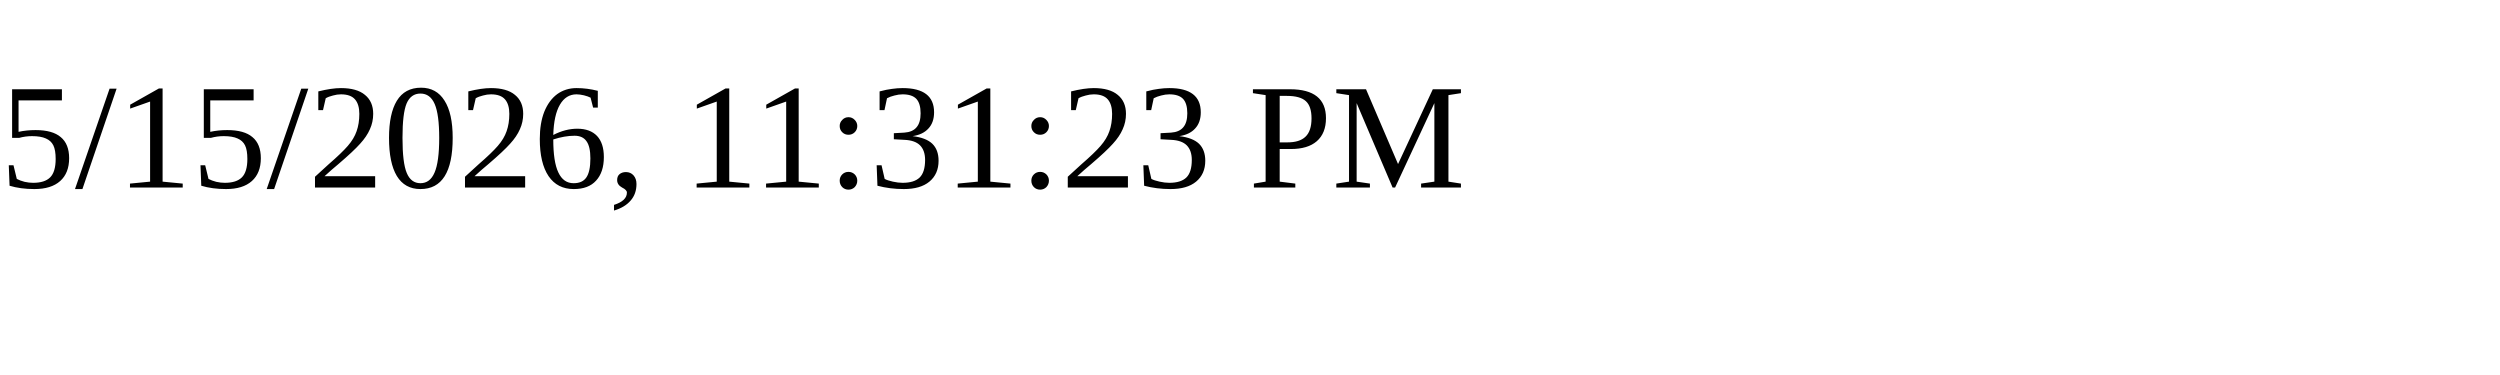
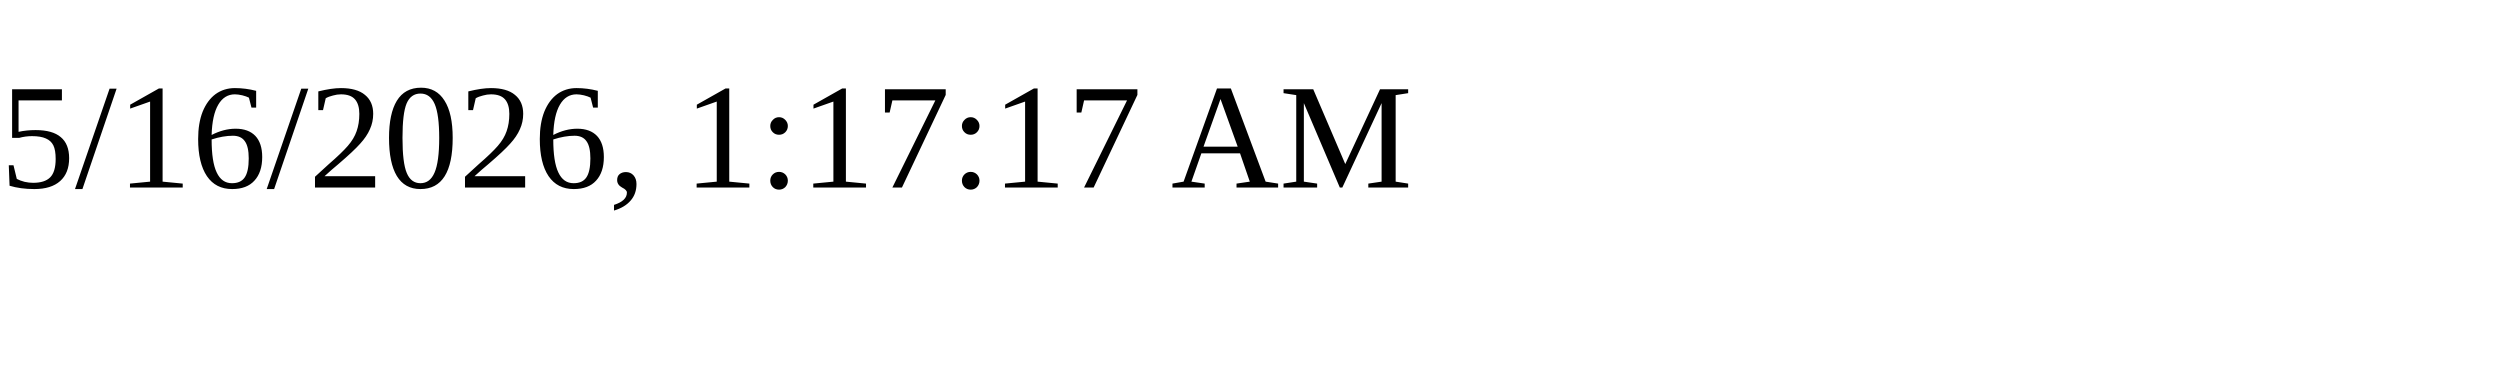
<svg xmlns="http://www.w3.org/2000/svg" height="30" width="200">
-   <text x="0" y="15">5/15/2026, 11:31:23 PM</text>
+   <text x="0" y="15">5/16/2026, 1:17:17 AM</text>
</svg>
